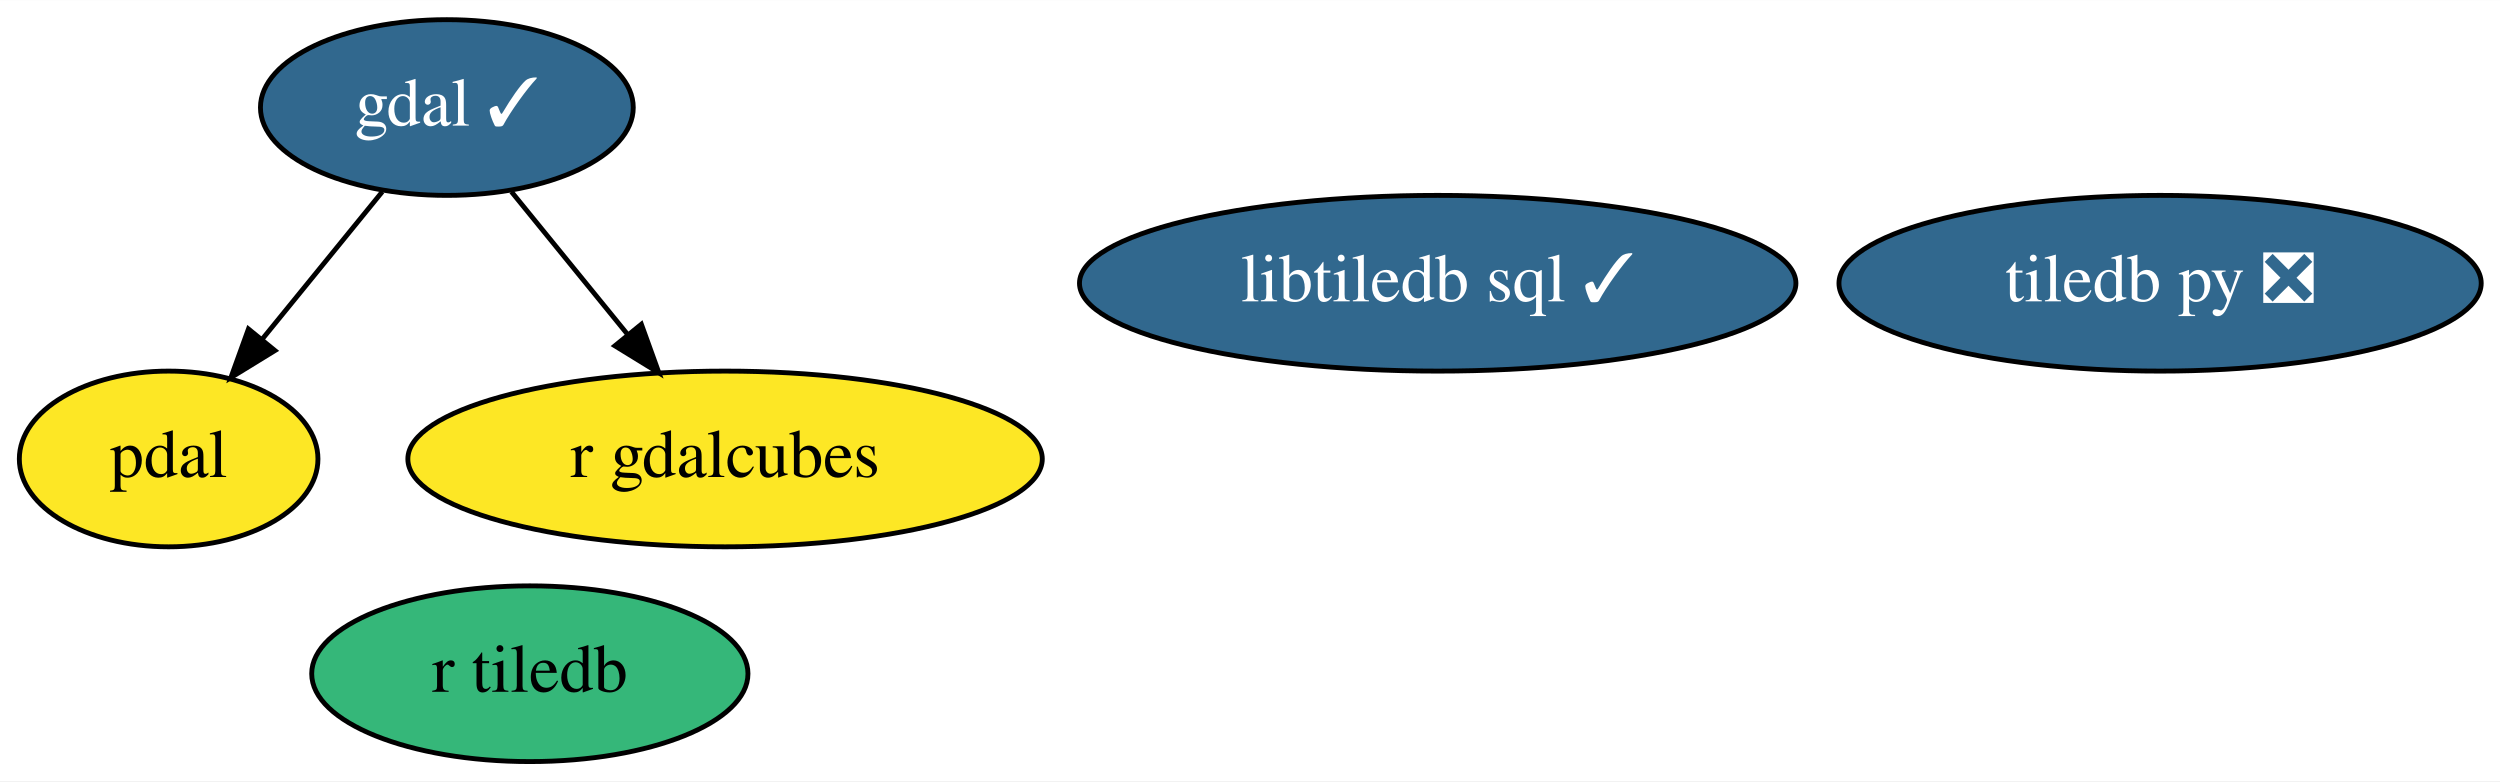
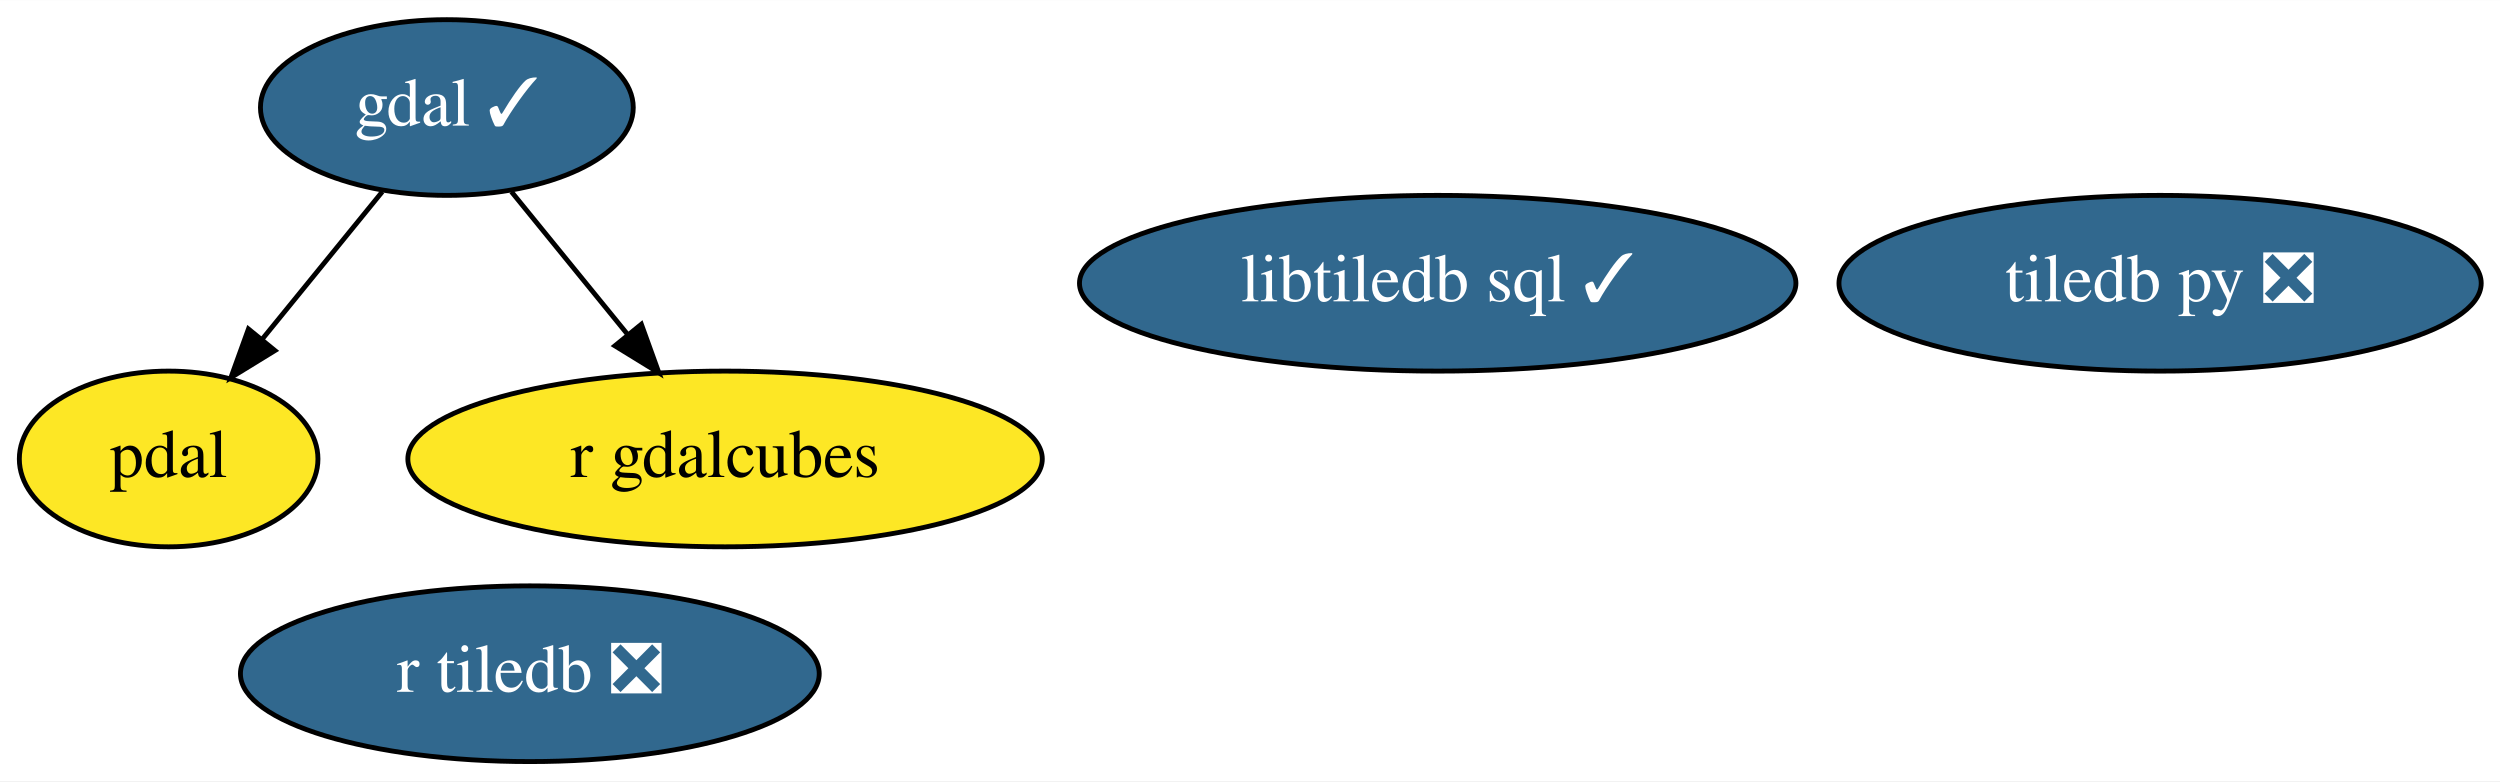
<svg xmlns="http://www.w3.org/2000/svg" xmlns:xlink="http://www.w3.org/1999/xlink" width="512pt" height="160pt" viewBox="0.00 0.00 512.19 160.00">
  <g id="graph0" class="graph" transform="scale(1 1) rotate(0) translate(4 156)">
    <polygon fill="white" stroke="none" points="-4,4 -4,-156 508.19,-156 508.19,4 -4,4" />
    <g id="node1" class="node">
      <g id="a_node1">
        <a xlink:href="https://github.com/conda-forge/gdal-feedstock/pull/699" xlink:title="gdal ✓">
          <ellipse fill="#31688e" stroke="black" cx="87.55" cy="-134" rx="38.19" ry="18" />
          <text text-anchor="middle" x="87.55" y="-130.3" font-family="Times,serif" font-size="14.00" fill="white">gdal ✓</text>
        </a>
      </g>
    </g>
    <g id="node3" class="node">
      <g id="a_node3">
        <a xlink:href="https://github.com/conda-forge/pdal-feedstock" xlink:title="pdal">
          <ellipse fill="#fde725" stroke="black" cx="30.55" cy="-62" rx="30.59" ry="18" />
          <text text-anchor="middle" x="30.55" y="-58.3" font-family="Times,serif" font-size="14.00">pdal</text>
        </a>
      </g>
    </g>
    <g id="edge1" class="edge">
      <path fill="none" stroke="black" d="M74.33,-116.76C67.03,-107.8 57.84,-96.51 49.76,-86.59" />
      <polygon fill="black" stroke="black" points="52.33,-84.21 43.3,-78.67 46.9,-88.63 52.33,-84.21" />
    </g>
    <g id="node6" class="node">
      <g id="a_node6">
        <a xlink:href="https://github.com/conda-forge/r-gdalcubes-feedstock" xlink:title="r gdalcubes">
          <ellipse fill="#fde725" stroke="black" cx="144.55" cy="-62" rx="64.99" ry="18" />
          <text text-anchor="middle" x="144.55" y="-58.3" font-family="Times,serif" font-size="14.00">r gdalcubes</text>
        </a>
      </g>
    </g>
    <g id="edge2" class="edge">
      <path fill="none" stroke="black" d="M100.77,-116.76C107.86,-108.06 116.74,-97.15 124.65,-87.43" />
      <polygon fill="black" stroke="black" points="127.4,-89.6 131,-79.63 121.97,-85.18 127.4,-89.6" />
    </g>
    <g id="node2" class="node">
      <g id="a_node2">
        <a xlink:href="https://github.com/conda-forge/tiledb-py-feedstock/pull/163" xlink:title="tiledb py ❎">
          <ellipse fill="#31688e" stroke="black" cx="438.55" cy="-98" rx="65.79" ry="18" />
          <text text-anchor="middle" x="438.55" y="-94.3" font-family="Times,serif" font-size="14.00" fill="white">tiledb py ❎</text>
        </a>
      </g>
    </g>
    <g id="node4" class="node">
      <g id="a_node4">
        <a xlink:href="https://github.com/conda-forge/libtiledb-sql-feedstock/pull/104" xlink:title="libtiledb sql ✓">
          <ellipse fill="#31688e" stroke="black" cx="290.55" cy="-98" rx="73.39" ry="18" />
          <text text-anchor="middle" x="290.55" y="-94.3" font-family="Times,serif" font-size="14.00" fill="white">libtiledb sql ✓</text>
        </a>
      </g>
    </g>
    <g id="node5" class="node">
      <g id="a_node5">
-         <a xlink:href="https://github.com/conda-forge/r-tiledb-feedstock" xlink:title="r tiledb">
-           <ellipse fill="#35b779" stroke="black" cx="104.55" cy="-18" rx="44.69" ry="18" />
-           <text text-anchor="middle" x="104.55" y="-14.3" font-family="Times,serif" font-size="14.00">r tiledb</text>
+         <a xlink:href="https://github.com/conda-forge/r-tiledb-feedstock/pull/51" xlink:title="r tiledb ❎">
+           <ellipse fill="#31688e" stroke="black" cx="104.55" cy="-18" rx="59.29" ry="18" />
+           <text text-anchor="middle" x="104.55" y="-14.3" font-family="Times,serif" font-size="14.00" fill="white">r tiledb ❎</text>
        </a>
      </g>
    </g>
  </g>
</svg>
